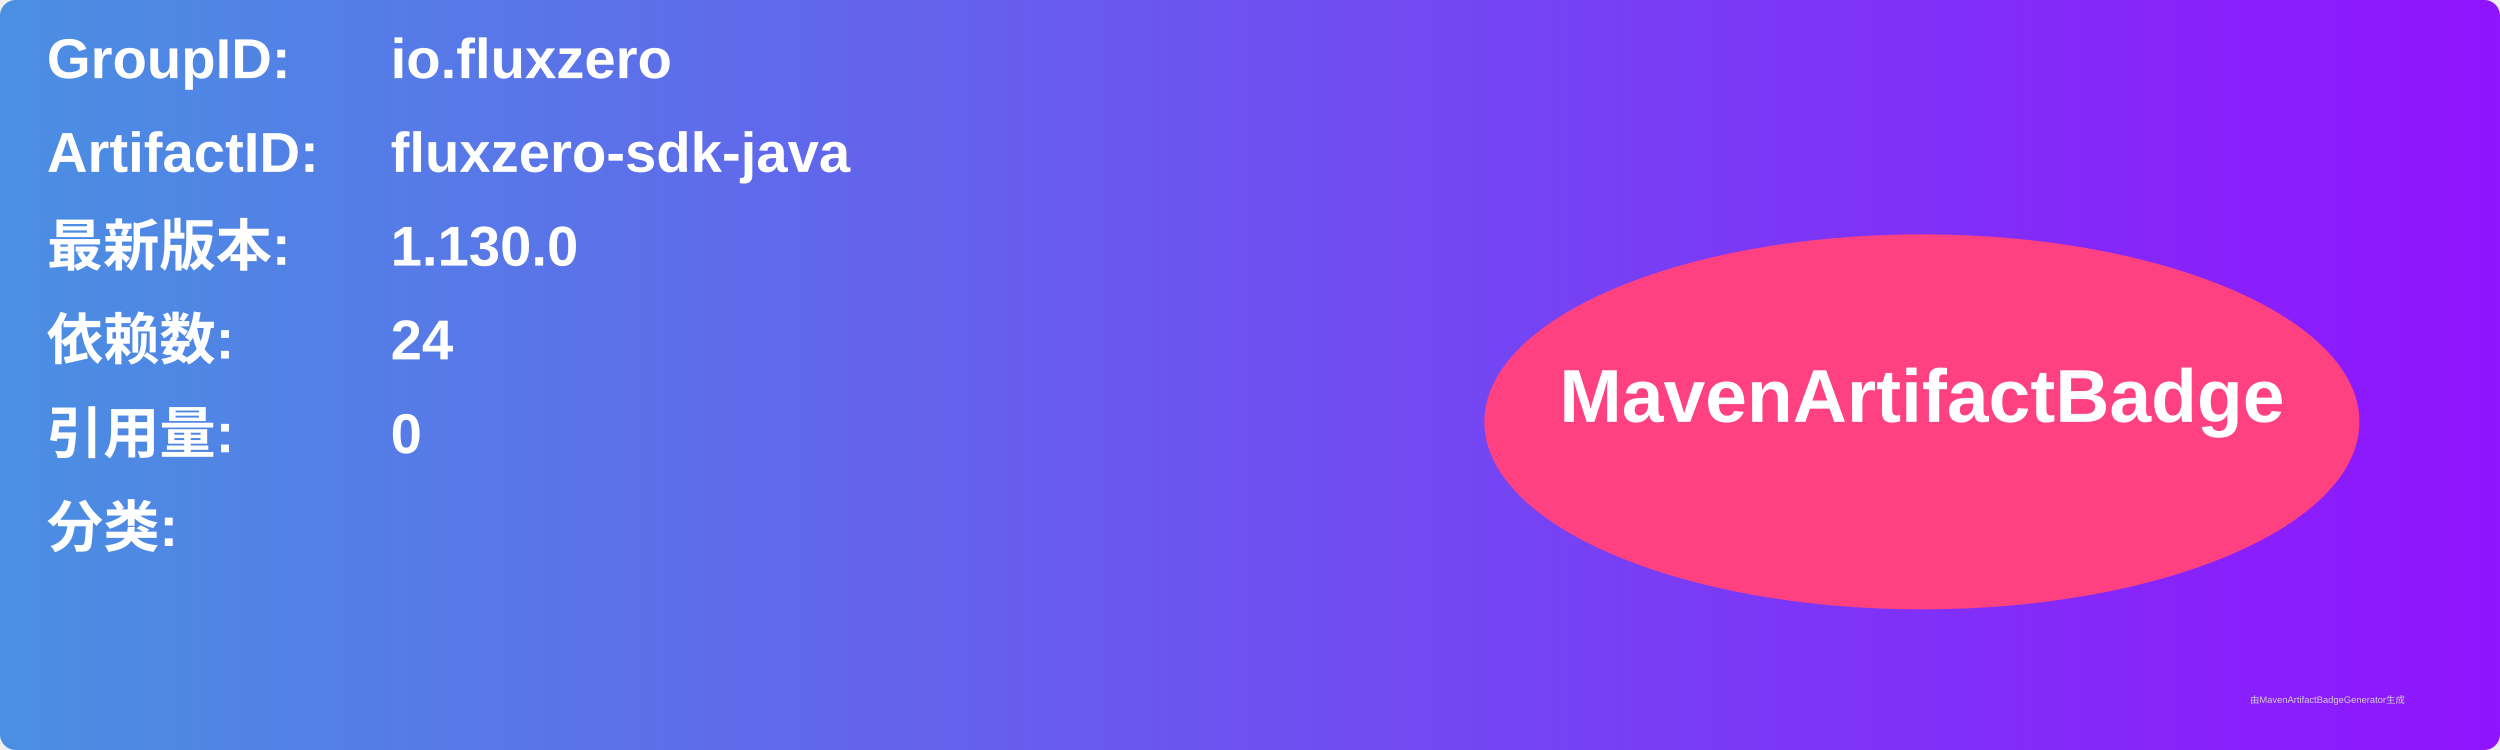
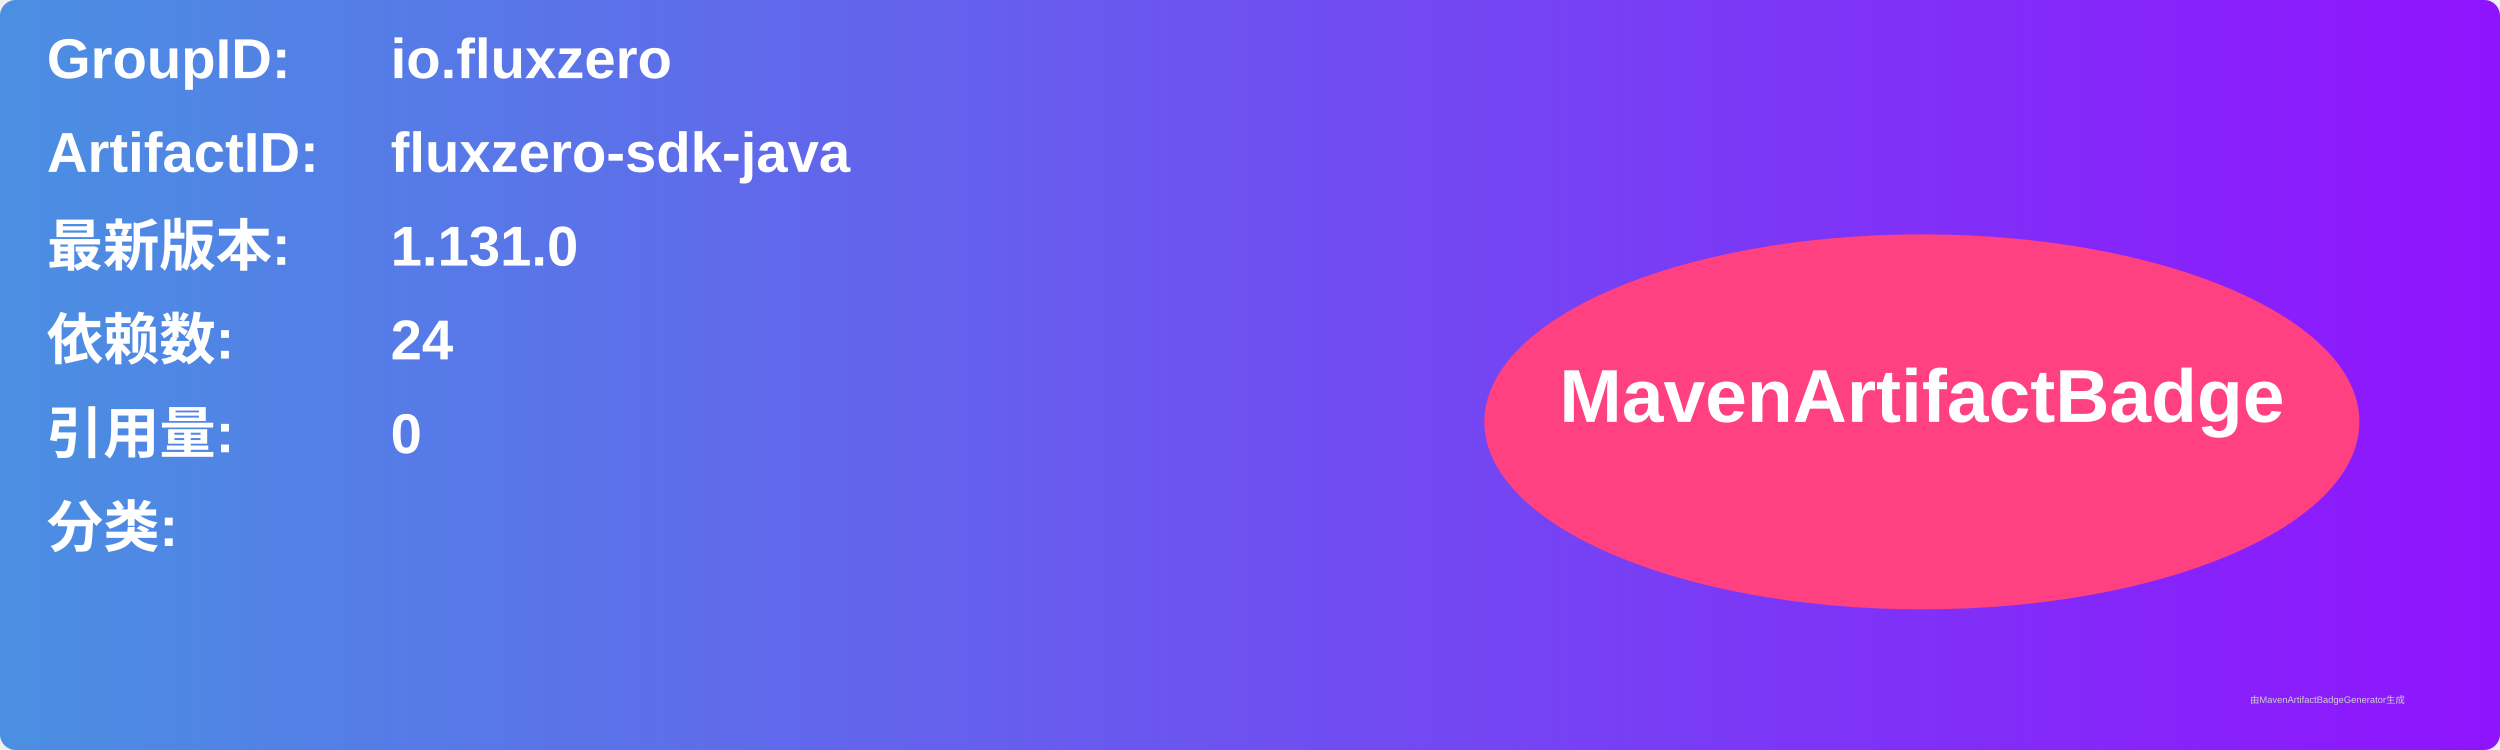
<svg xmlns="http://www.w3.org/2000/svg" width="800" height="240" viewBox="0 0 800 240">
  <linearGradient id="grad" x1="0%" y1="0%" x2="100%" y2="0%">
    <stop offset="0%" stop-color="#4a90e2" />
    <stop offset="100%" stop-color="#9013fe" />
  </linearGradient>
  <rect width="100%" height="100%" rx="5" ry="5" fill="url(#grad)" />
  <g transform="translate(15, 15)">
    <text x="0" y="10" font-family="Arial" font-size="18" fill="white" font-weight="bold" width="260">GroupID:</text>
    <text x="110" y="10" font-family="Arial" font-size="18" fill="white" font-weight="bold" width="460">io.fluxzero</text>
    <text x="0" y="40" font-family="Arial" font-size="18" fill="white" font-weight="bold" width="260">ArtifactID:</text>
    <text x="110" y="40" font-family="Arial" font-size="18" fill="white" font-weight="bold" width="460">fluxzero-sdk-java</text>
    <text x="0" y="70" font-family="Arial" font-size="18" fill="white" font-weight="bold">最新版本:</text>
    <text x="110" y="70" font-family="Arial" font-size="18" fill="white" font-weight="bold">
-       <tspan font-weight="bold">1.130.0</tspan>
+       <tspan font-weight="bold">1.131.0</tspan>
    </text>
    <text x="0" y="100" font-family="Arial" font-size="18" fill="white" font-weight="bold">依赖数: </text>
    <text x="110" y="100" font-family="Arial" font-size="18" fill="white">
      <tspan font-weight="bold">24</tspan>
    </text>
    <text x="0" y="130" font-family="Arial" font-size="18" fill="white" font-weight="bold">引用量: </text>
    <text x="110" y="130" font-family="Arial" font-size="18" fill="white">
      <tspan font-weight="bold">0</tspan>
    </text>
    <text x="0" y="160" font-family="Arial" font-size="18" fill="white" font-weight="bold">分类:</text>
    <text x="10" y="190" font-family="Arial" font-size="10" fill="white">
      <tspan font-weight="bold" />
    </text>
    <ellipse cx="600" cy="120" rx="140" ry="60" fill="#ff4081" />
    <text x="600" y="120" text-anchor="middle" font-family="Arial" font-size="24" fill="white" font-weight="bold">MavenArtifactBadge</text>
  </g>
  <text x="720" y="225" font-family="Arial" font-size="3" fill="#d0d0d0">由MavenArtifactBadgeGenerator生成</text>
</svg>
